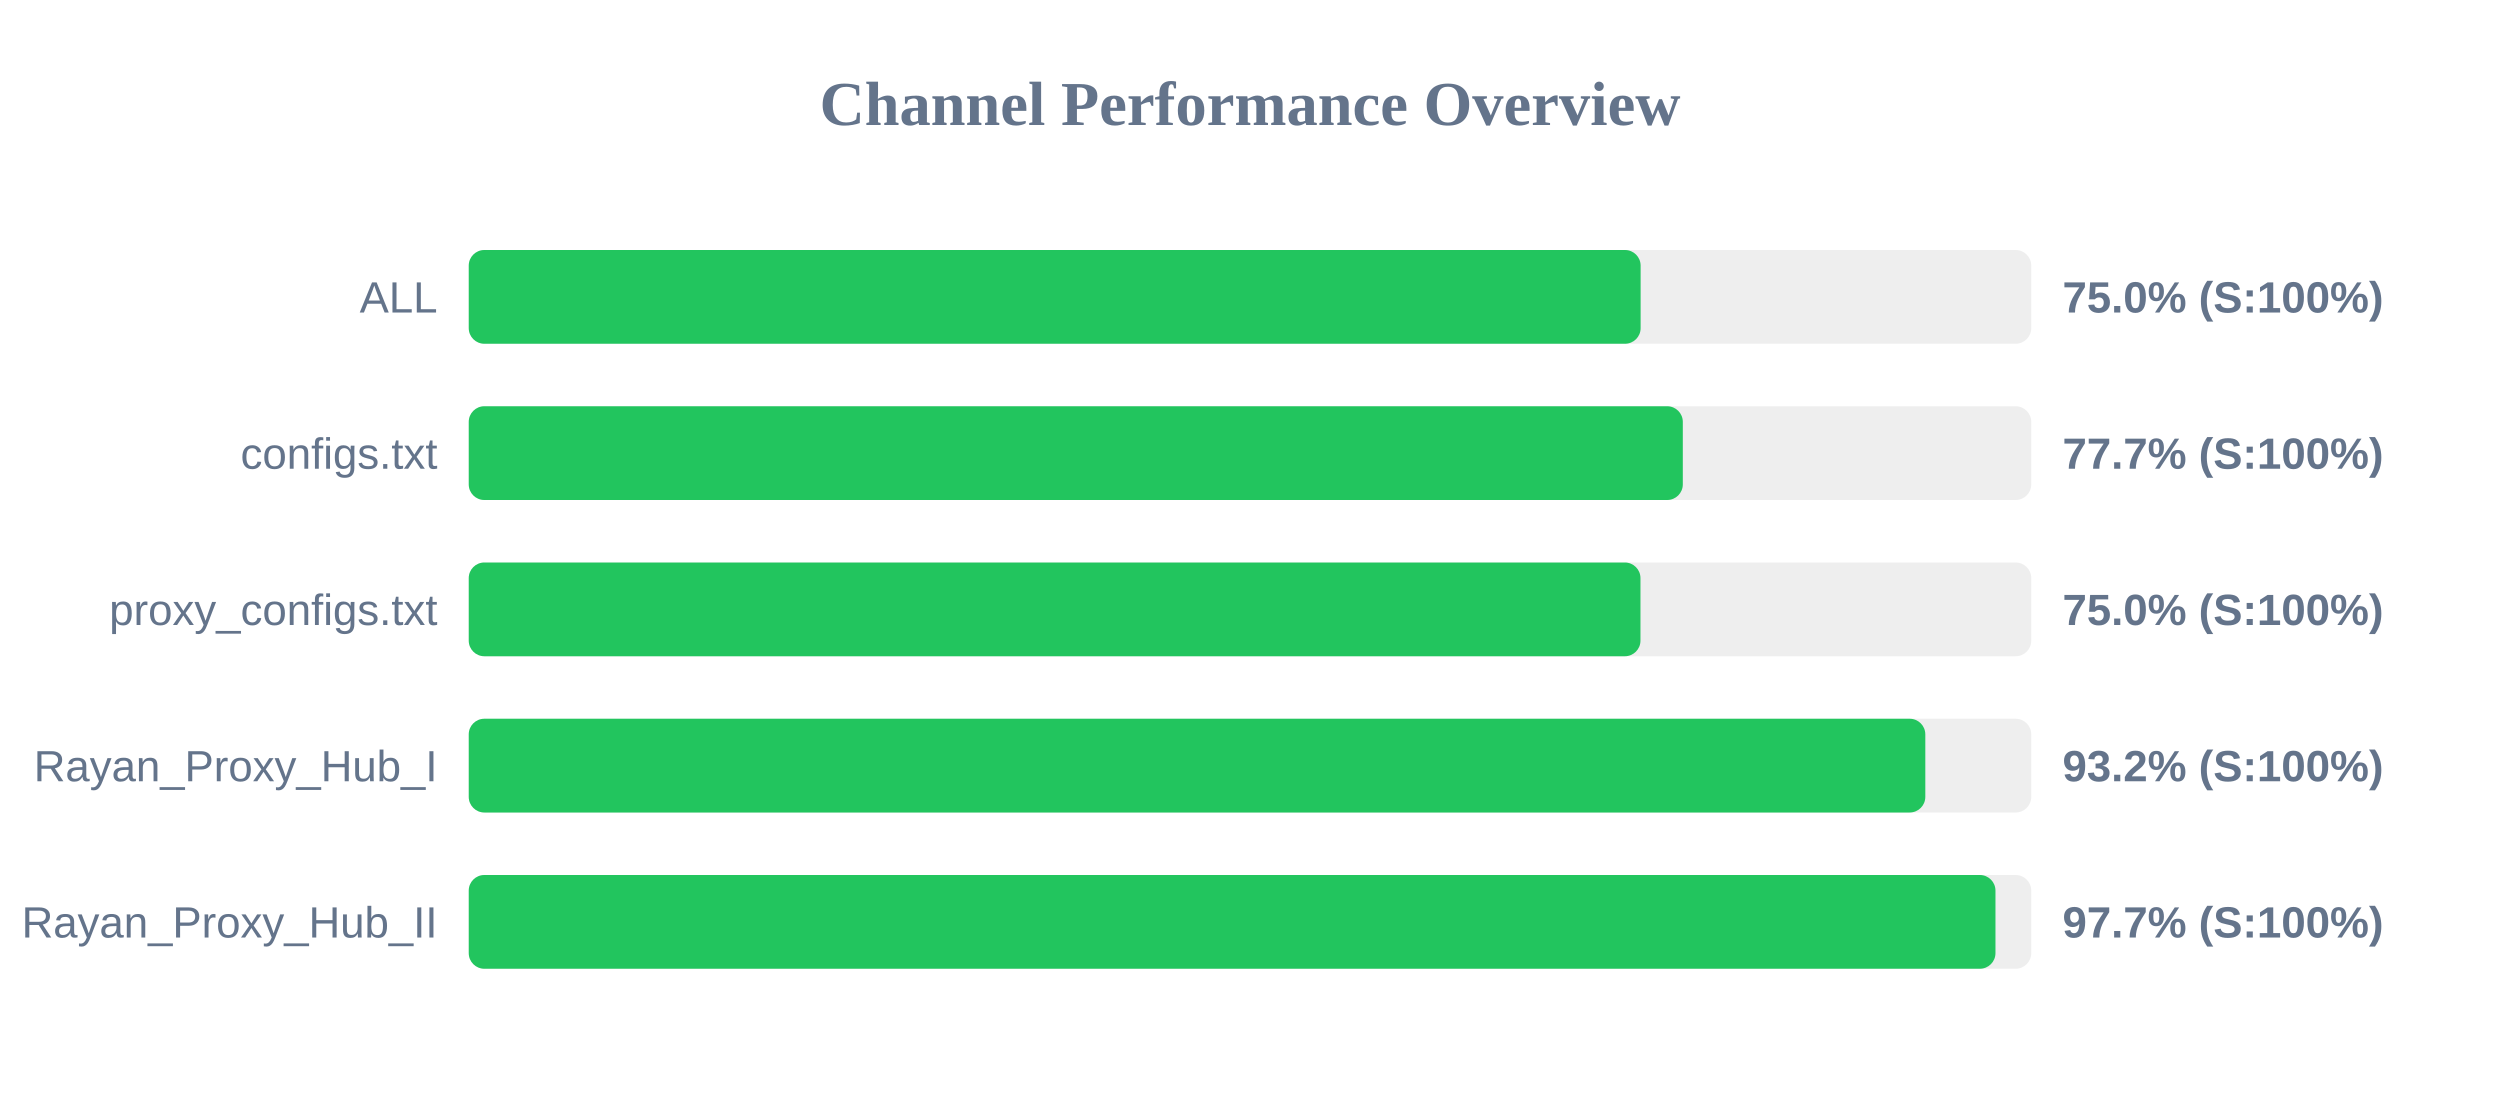
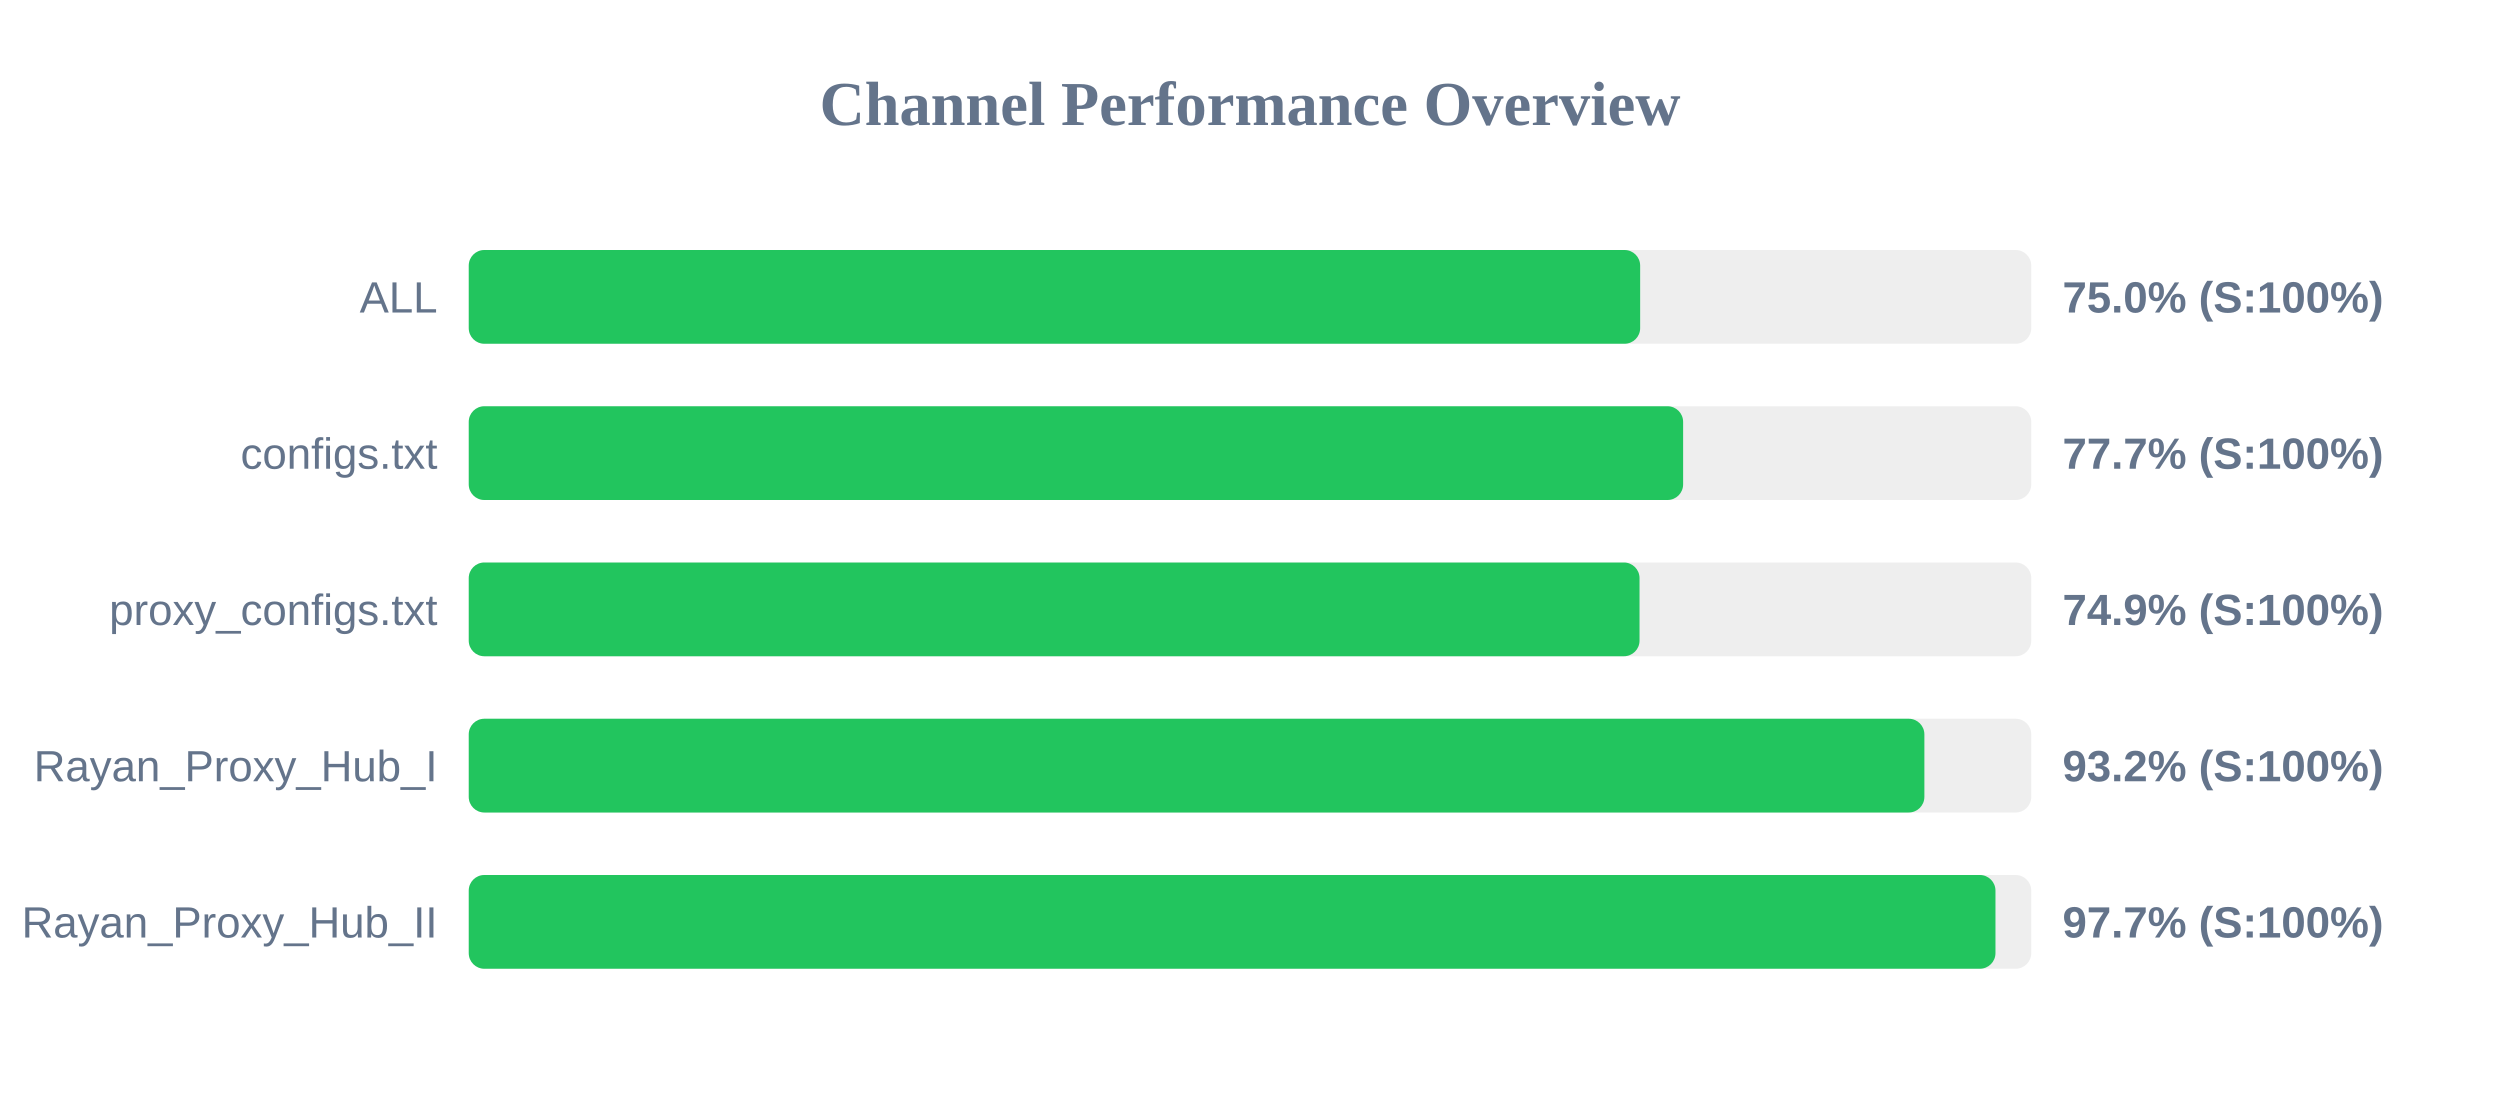
<svg xmlns="http://www.w3.org/2000/svg" width="800" height="350" version="1.1">
  <style>
        .row { font: 14px Arial; fill: #64748b; }
        .score { font: bold 14px Arial; fill: #64748b; }
    </style>
  <text x="400" y="40" text-anchor="middle" font-size="20px" font-weight="bold" fill="#64748b">Channel Performance Overview</text>
  <rect x="150" y="80" width="500" height="30" fill="#eee" rx="5" />
-   <rect x="150" y="80" width="375.0" height="30" fill="#22c55e" rx="5" />
+   <rect x="150" y="80" width="374.85" height="30" fill="#22c55e" rx="5" />
  <text x="140" y="100" text-anchor="end" class="row">ALL</text>
  <text x="660" y="100" text-anchor="start" class="score">75.0% (S:100%)</text>
  <rect x="150" y="130" width="500" height="30" fill="#eee" rx="5" />
-   <rect x="150" y="130" width="388.5" height="30" fill="#22c55e" rx="5" />
+   <rect x="150" y="130" width="388.6" height="30" fill="#22c55e" rx="5" />
  <text x="140" y="150" text-anchor="end" class="row">configs.txt</text>
  <text x="660" y="150" text-anchor="start" class="score">77.7% (S:100%)</text>
  <rect x="150" y="180" width="500" height="30" fill="#eee" rx="5" />
-   <rect x="150" y="180" width="374.95" height="30" fill="#22c55e" rx="5" />
+   <rect x="150" y="180" width="374.65" height="30" fill="#22c55e" rx="5" />
  <text x="140" y="200" text-anchor="end" class="row">proxy_configs.txt</text>
-   <text x="660" y="200" text-anchor="start" class="score">75.0% (S:100%)</text>
+   <text x="660" y="200" text-anchor="start" class="score">74.9% (S:100%)</text>
  <rect x="150" y="230" width="500" height="30" fill="#eee" rx="5" />
-   <rect x="150" y="230" width="466.1" height="30" fill="#22c55e" rx="5" />
+   <rect x="150" y="230" width="465.8" height="30" fill="#22c55e" rx="5" />
  <text x="140" y="250" text-anchor="end" class="row">Rayan_Proxy_Hub_I</text>
  <text x="660" y="250" text-anchor="start" class="score">93.2% (S:100%)</text>
  <rect x="150" y="280" width="500" height="30" fill="#eee" rx="5" />
  <rect x="150" y="280" width="488.55" height="30" fill="#22c55e" rx="5" />
  <text x="140" y="300" text-anchor="end" class="row">Rayan_Proxy_Hub_II</text>
  <text x="660" y="300" text-anchor="start" class="score">97.7% (S:100%)</text>
</svg>
